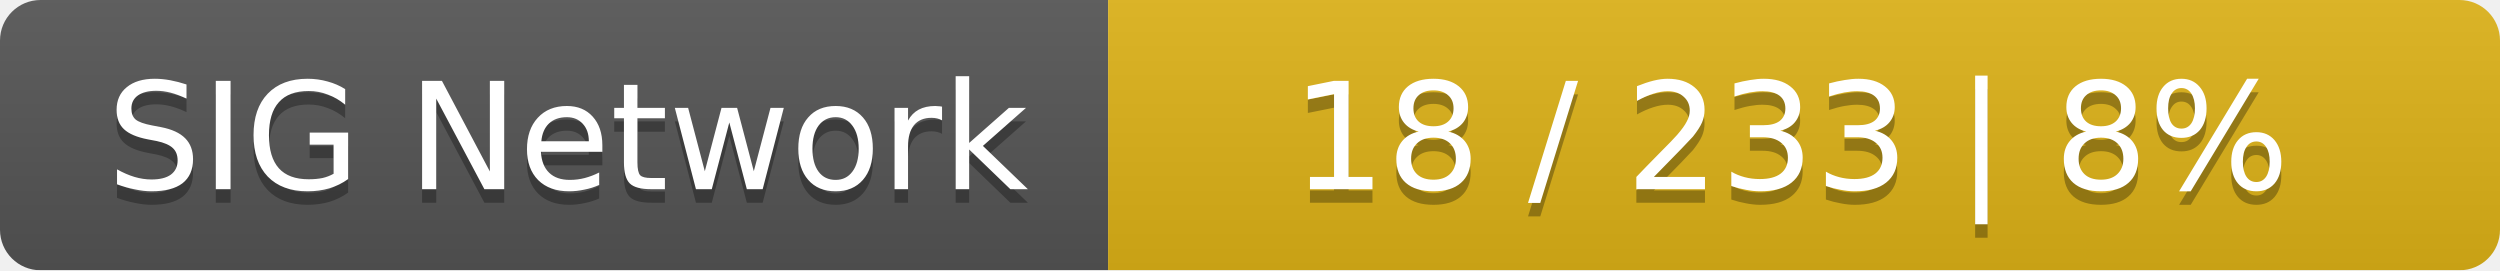
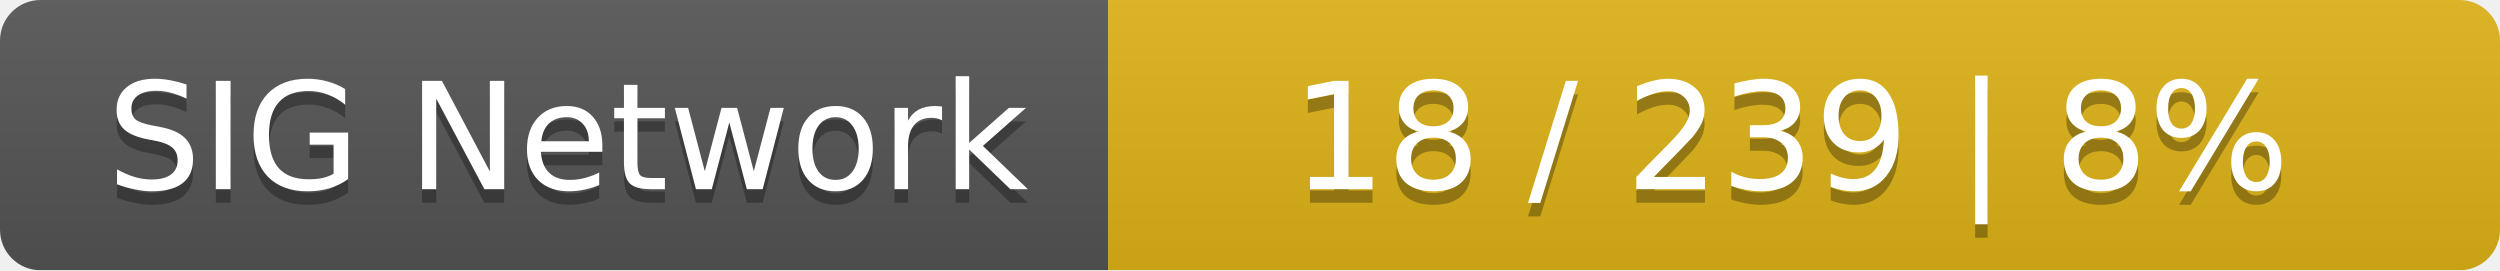
<svg xmlns="http://www.w3.org/2000/svg" width="185" height="20">
  <linearGradient id="smooth" x2="0" y2="100%">
    <stop offset="0" stop-color="#bbb" stop-opacity=".1" />
    <stop offset="1" stop-opacity=".1" />
  </linearGradient>
  <mask id="round">
    <rect width="185" height="20" rx="3" fill="#fff" />
  </mask>
  <g mask="url(#round)">
    <rect width="82" height="20" fill="#555" />
    <rect x="82" width="103" height="20" fill="#dfb317" />
    <rect width="185" height="20" fill="url(#smooth)" />
  </g>
  <g fill="#fff" text-anchor="middle" font-family="DejaVu Sans,Verdana,Geneva,sans-serif" font-size="11">
    <text x="42" y="15" fill="#010101" fill-opacity=".3">SIG Network</text>
    <text x="42" y="14">SIG Network</text>
-     <text x="132.5" y="15" fill="#010101" fill-opacity=".3">18 / 233    |    8%</text>
-     <text x="132.5" y="14">18 / 233    |    8%</text>
+     <text x="132.5" y="15" fill="#010101" fill-opacity=".3">18 / 239    |    8%</text>
+     <text x="132.5" y="14">18 / 239    |    8%</text>
  </g>
</svg>
